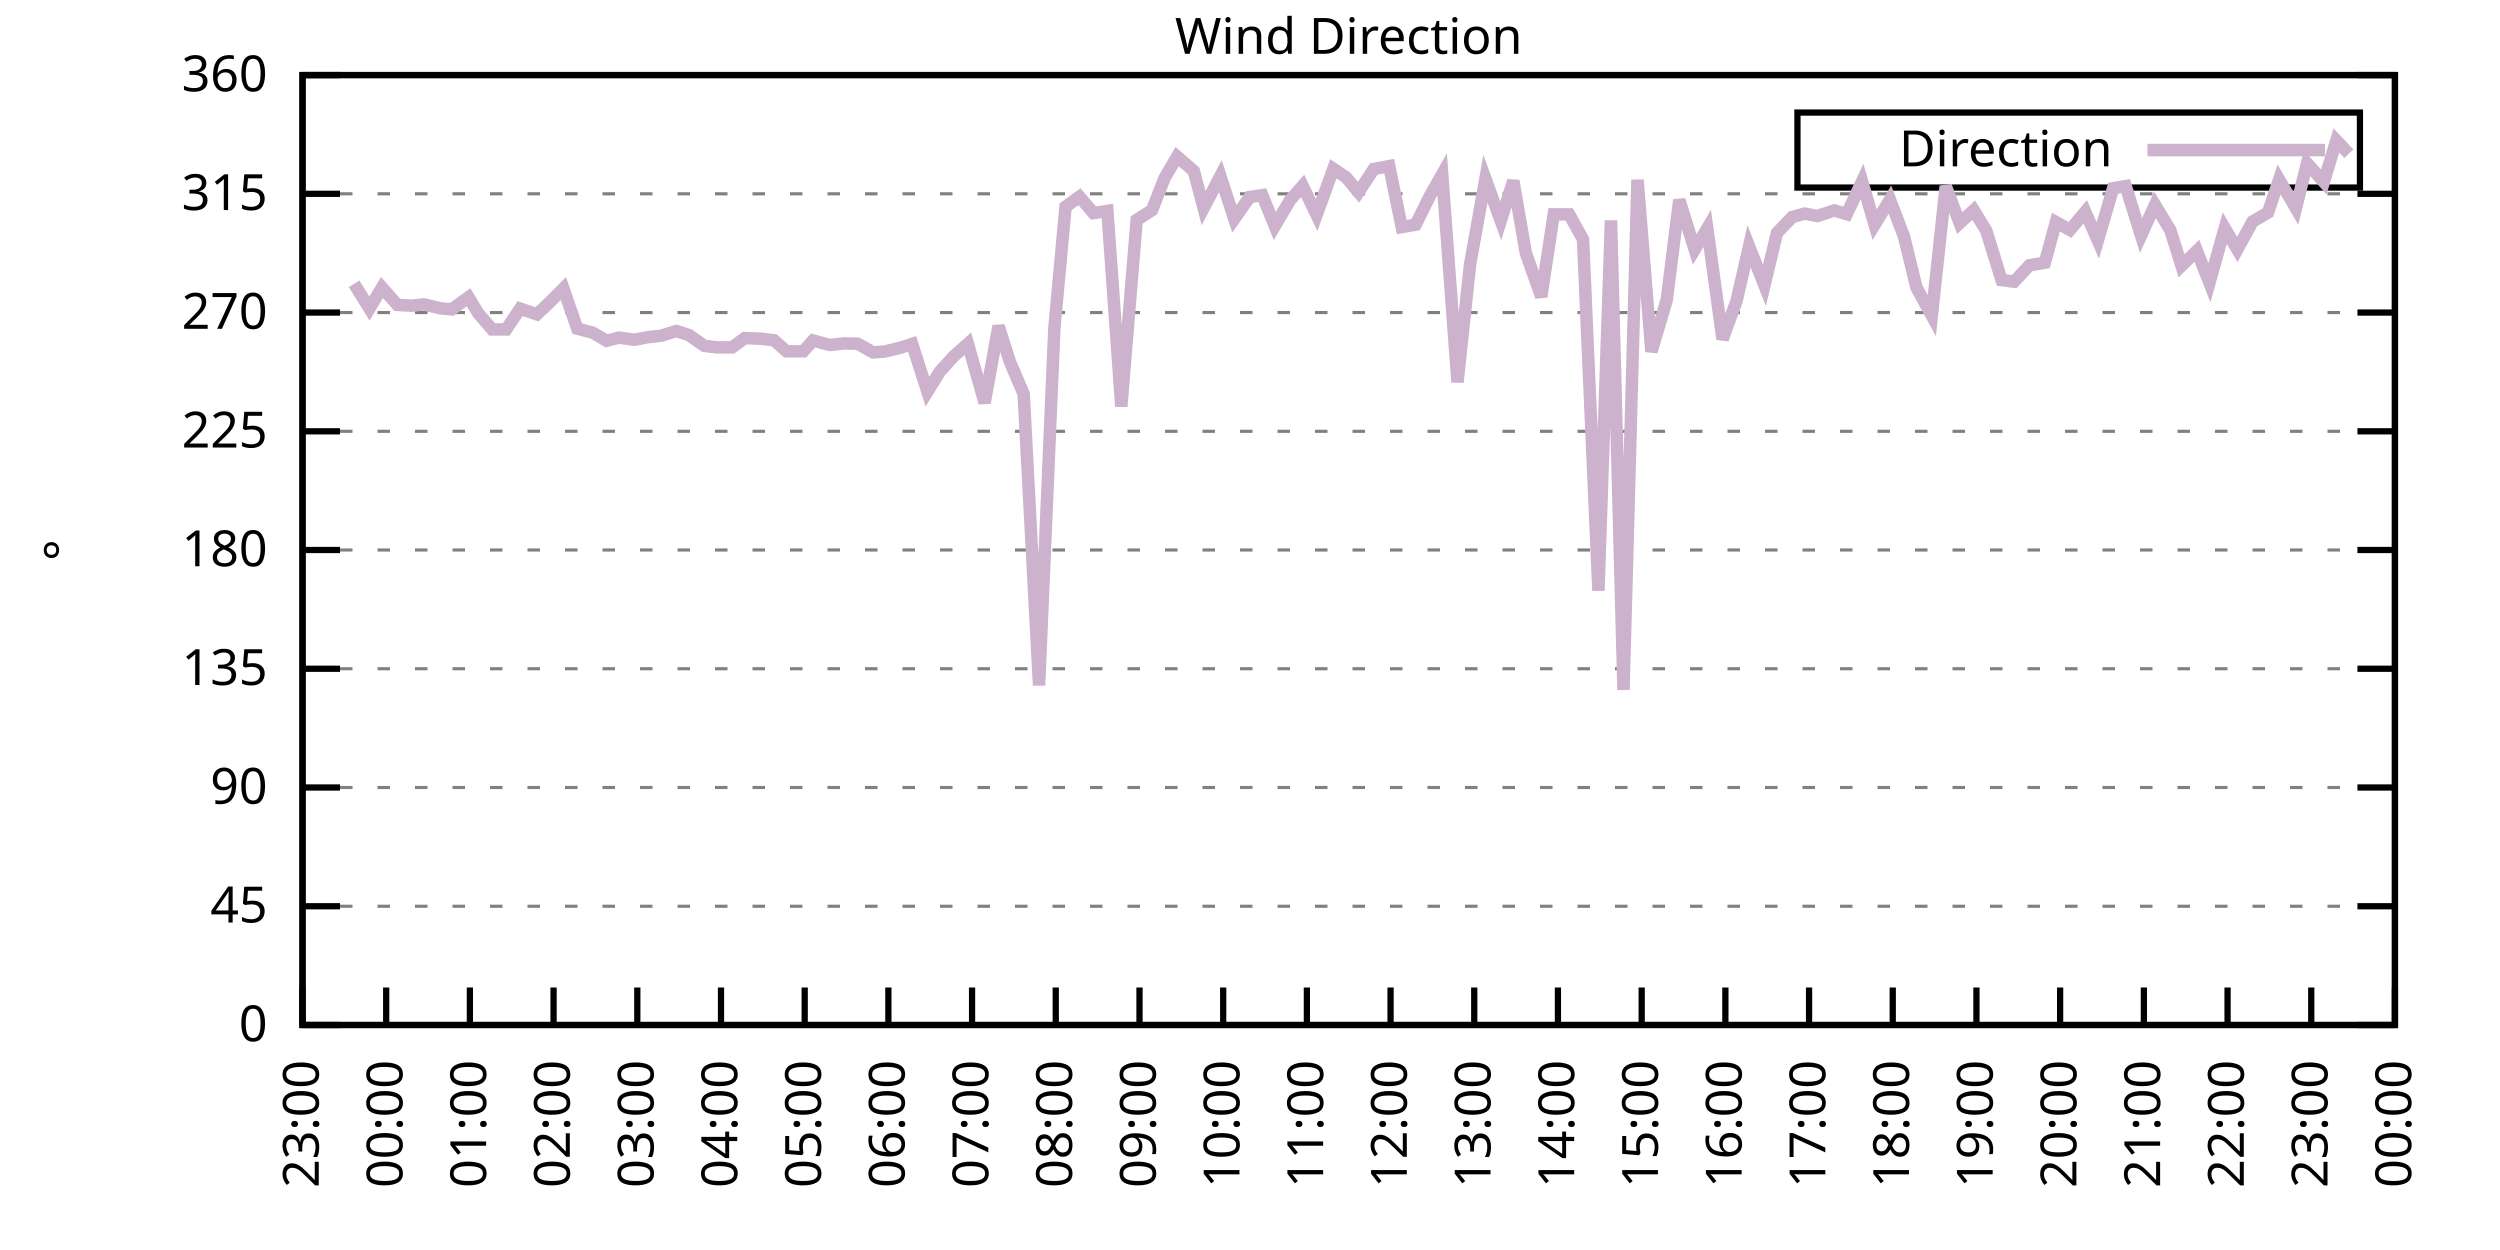
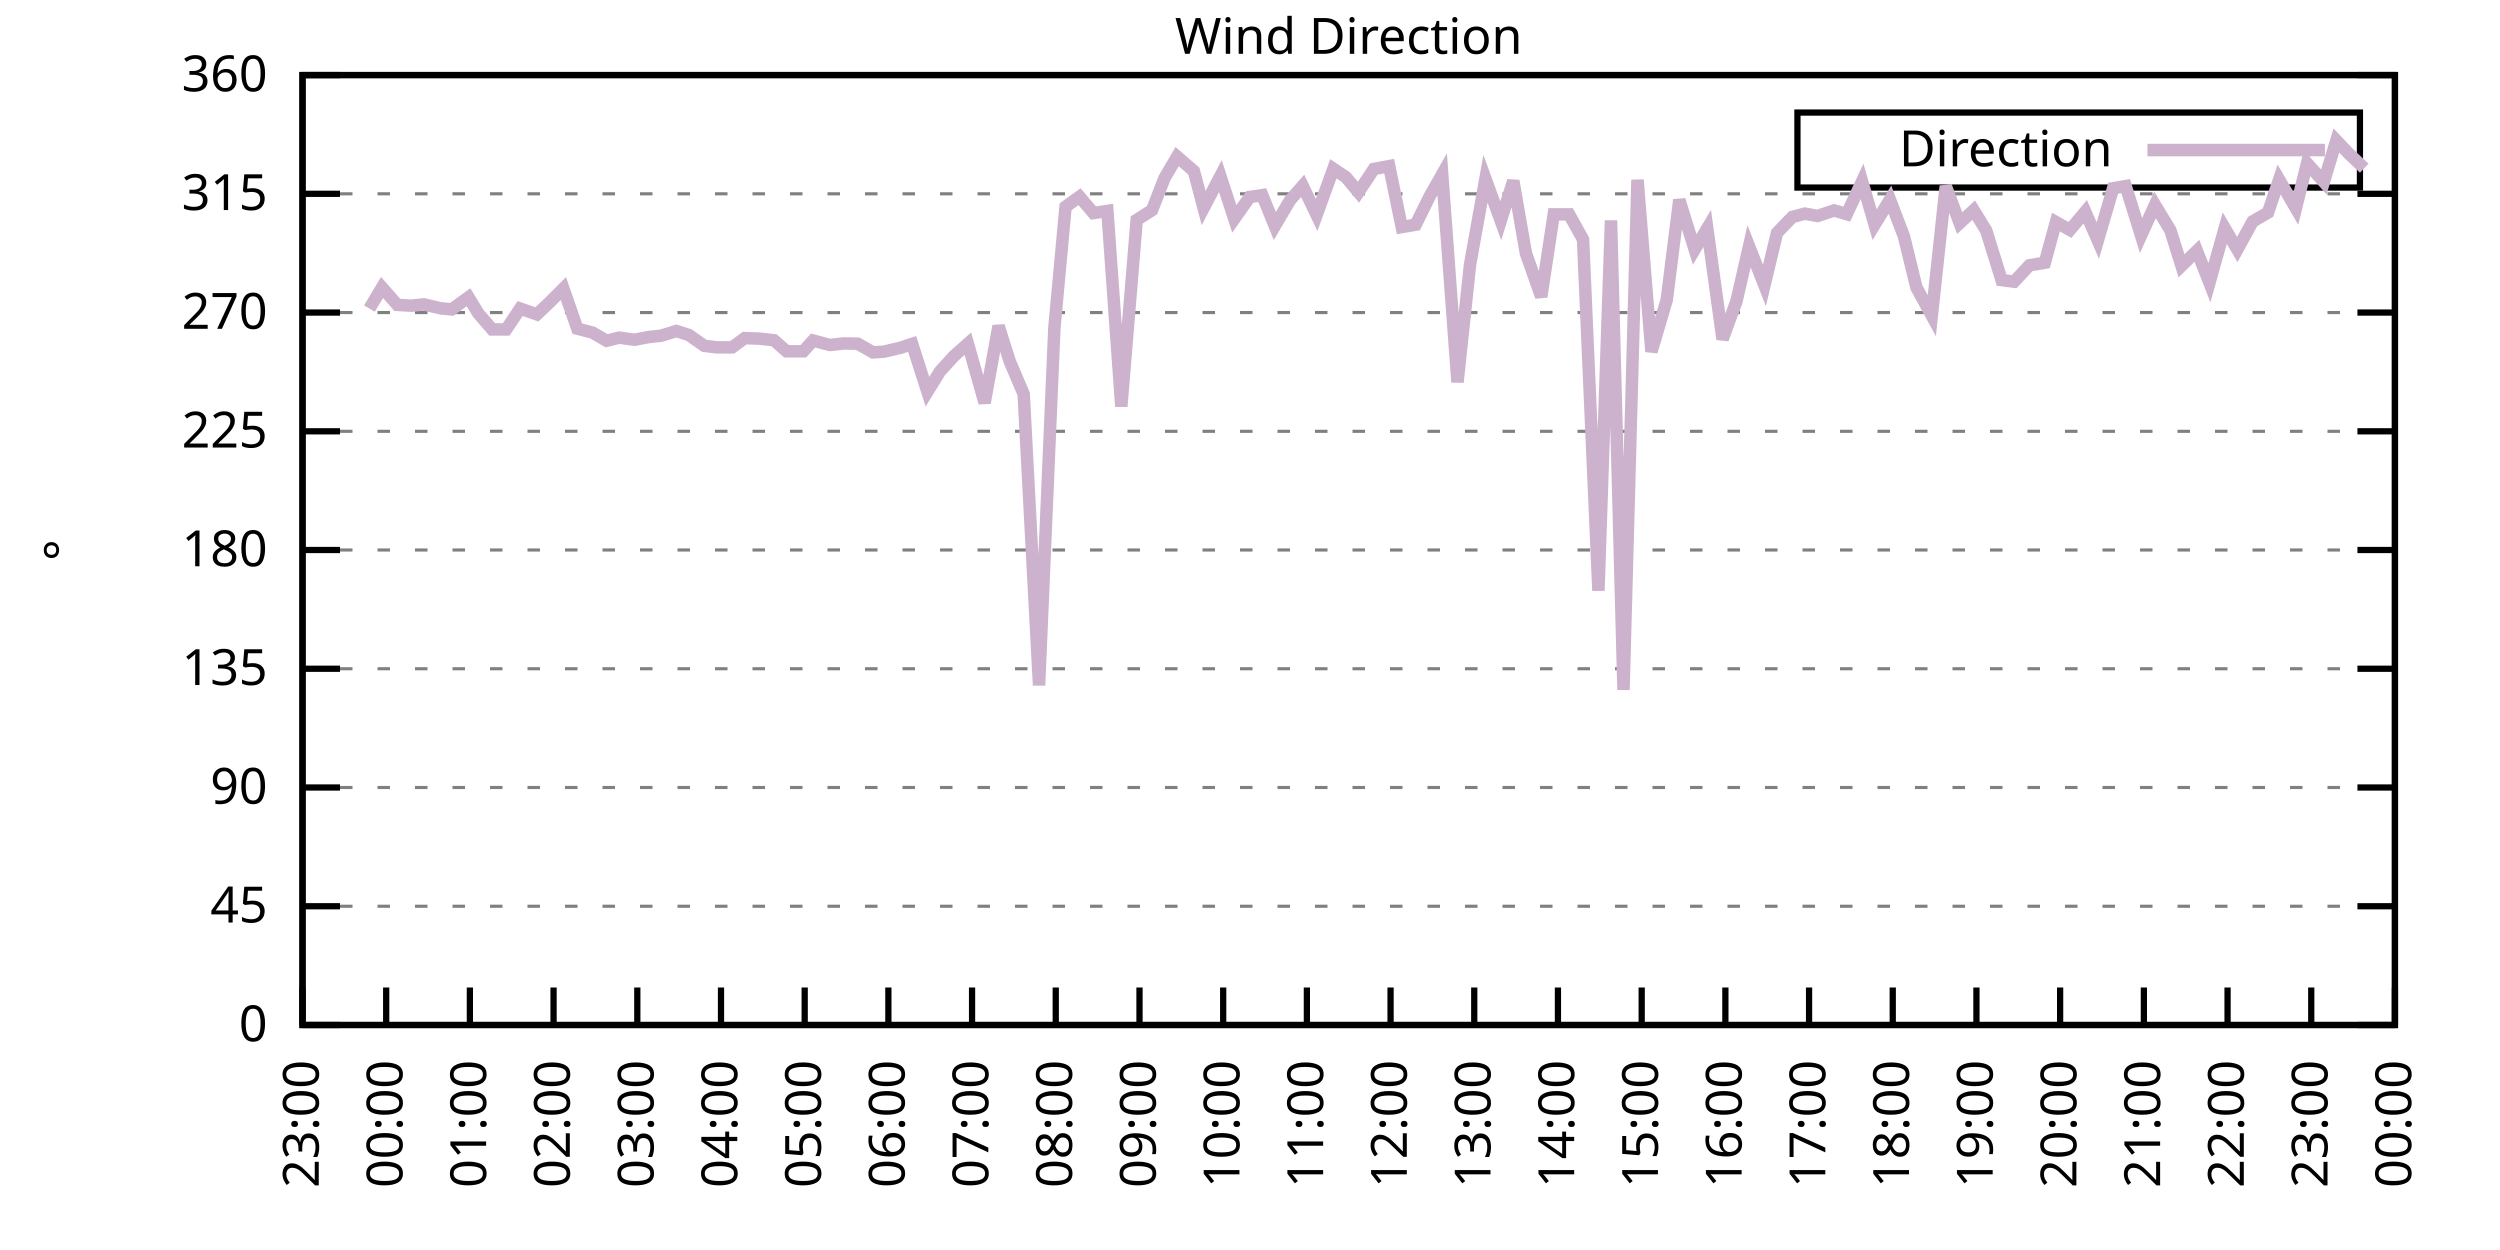
<svg xmlns="http://www.w3.org/2000/svg" xmlns:xlink="http://www.w3.org/1999/xlink" width="400" height="200" viewBox="0 0 400 200">
  <g id="gnuplot_canvas">
    <rect x="0" y="0" width="400" height="200" fill="none" />
    <defs>
      <circle id="gpDot" r="0.5" stroke-width="0.5" stroke="currentColor" />
      <path id="gpPt0" stroke-width="0.333" stroke="currentColor" d="M-1,0 h2 M0,-1 v2" />
      <path id="gpPt1" stroke-width="0.333" stroke="currentColor" d="M-1,-1 L1,1 M1,-1 L-1,1" />
      <path id="gpPt2" stroke-width="0.333" stroke="currentColor" d="M-1,0 L1,0 M0,-1 L0,1 M-1,-1 L1,1 M-1,1 L1,-1" />
      <rect id="gpPt3" stroke-width="0.333" stroke="currentColor" x="-1" y="-1" width="2" height="2" />
      <rect id="gpPt4" stroke-width="0.333" stroke="currentColor" fill="currentColor" x="-1" y="-1" width="2" height="2" />
      <circle id="gpPt5" stroke-width="0.333" stroke="currentColor" cx="0" cy="0" r="1" />
      <use xlink:href="#gpPt5" id="gpPt6" fill="currentColor" stroke="none" />
      <path id="gpPt7" stroke-width="0.333" stroke="currentColor" d="M0,-1.33 L-1.33,0.67 L1.33,0.67 z" />
      <use xlink:href="#gpPt7" id="gpPt8" fill="currentColor" stroke="none" />
      <use xlink:href="#gpPt7" id="gpPt9" stroke="currentColor" transform="rotate(180)" />
      <use xlink:href="#gpPt9" id="gpPt10" fill="currentColor" stroke="none" />
      <use xlink:href="#gpPt3" id="gpPt11" stroke="currentColor" transform="rotate(45)" />
      <use xlink:href="#gpPt11" id="gpPt12" fill="currentColor" stroke="none" />
      <path id="gpPt13" stroke-width="0.333" stroke="currentColor" d="M0,1.330 L1.265,0.411 L0.782,-1.067 L-0.782,-1.076 L-1.265,0.411 z" />
      <use xlink:href="#gpPt13" id="gpPt14" fill="currentColor" stroke="none" />
      <filter id="textbox" filterUnits="objectBoundingBox" x="0" y="0" height="1" width="1">
        <feFlood flood-color="white" flood-opacity="1" result="bgnd" />
        <feComposite in="SourceGraphic" in2="bgnd" operator="atop" />
      </filter>
      <filter id="greybox" filterUnits="objectBoundingBox" x="0" y="0" height="1" width="1">
        <feFlood flood-color="lightgrey" flood-opacity="1" result="grey" />
        <feComposite in="SourceGraphic" in2="grey" operator="atop" />
      </filter>
    </defs>
    <g fill="none" color="white" stroke="currentColor" stroke-width="1.00" stroke-linecap="butt" stroke-linejoin="miter">
</g>
    <g fill="none" color="black" stroke="currentColor" stroke-width="1.00" stroke-linecap="butt" stroke-linejoin="miter">
      <g stroke="none" shape-rendering="crispEdges">
        <polygon fill="rgb(255, 255, 255)" points="48.40,164.00 383.18,164.00 383.18,12.02 48.40,12.02 " />
      </g>
    </g>
    <g fill="none" color="black" stroke="currentColor" stroke-width="1.00" stroke-linecap="butt" stroke-linejoin="miter">
</g>
    <g fill="none" color="black" stroke="black" stroke-width="0.50" stroke-linecap="butt" stroke-linejoin="miter">
</g>
    <g fill="none" color="gray" stroke="currentColor" stroke-width="0.50" stroke-linecap="butt" stroke-linejoin="miter">
      <path stroke="gray" stroke-dasharray="2,4" class="gridline" d="M48.40,164.00 L383.19,164.00  " />
    </g>
    <g fill="none" color="gray" stroke="gray" stroke-width="1.00" stroke-linecap="butt" stroke-linejoin="miter">
</g>
    <g fill="none" color="black" stroke="currentColor" stroke-width="1.00" stroke-linecap="butt" stroke-linejoin="miter">
      <path stroke="black" d="M48.40,164.00 L54.40,164.00 M383.19,164.00 L377.19,164.00  " />
      <g transform="translate(42.80,166.60)" stroke="none" fill="black" font-family="Sans" font-size="8.00" text-anchor="end">
        <text>
          <tspan font-family="Sans"> 0</tspan>
        </text>
      </g>
    </g>
    <g fill="none" color="black" stroke="currentColor" stroke-width="1.00" stroke-linecap="butt" stroke-linejoin="miter">
</g>
    <g fill="none" color="black" stroke="black" stroke-width="0.50" stroke-linecap="butt" stroke-linejoin="miter">
</g>
    <g fill="none" color="gray" stroke="currentColor" stroke-width="0.50" stroke-linecap="butt" stroke-linejoin="miter">
      <path stroke="gray" stroke-dasharray="2,4" class="gridline" d="M48.40,145.00 L383.19,145.00  " />
    </g>
    <g fill="none" color="gray" stroke="gray" stroke-width="1.00" stroke-linecap="butt" stroke-linejoin="miter">
</g>
    <g fill="none" color="black" stroke="currentColor" stroke-width="1.00" stroke-linecap="butt" stroke-linejoin="miter">
      <path stroke="black" d="M48.40,145.00 L54.40,145.00 M383.19,145.00 L377.19,145.00  " />
      <g transform="translate(42.80,147.60)" stroke="none" fill="black" font-family="Sans" font-size="8.00" text-anchor="end">
        <text>
          <tspan font-family="Sans"> 45</tspan>
        </text>
      </g>
    </g>
    <g fill="none" color="black" stroke="currentColor" stroke-width="1.00" stroke-linecap="butt" stroke-linejoin="miter">
</g>
    <g fill="none" color="black" stroke="black" stroke-width="0.50" stroke-linecap="butt" stroke-linejoin="miter">
</g>
    <g fill="none" color="gray" stroke="currentColor" stroke-width="0.50" stroke-linecap="butt" stroke-linejoin="miter">
      <path stroke="gray" stroke-dasharray="2,4" class="gridline" d="M48.40,126.00 L383.19,126.00  " />
    </g>
    <g fill="none" color="gray" stroke="gray" stroke-width="1.00" stroke-linecap="butt" stroke-linejoin="miter">
</g>
    <g fill="none" color="black" stroke="currentColor" stroke-width="1.00" stroke-linecap="butt" stroke-linejoin="miter">
      <path stroke="black" d="M48.40,126.00 L54.40,126.00 M383.19,126.00 L377.19,126.00  " />
      <g transform="translate(42.80,128.60)" stroke="none" fill="black" font-family="Sans" font-size="8.00" text-anchor="end">
        <text>
          <tspan font-family="Sans"> 90</tspan>
        </text>
      </g>
    </g>
    <g fill="none" color="black" stroke="currentColor" stroke-width="1.00" stroke-linecap="butt" stroke-linejoin="miter">
</g>
    <g fill="none" color="black" stroke="black" stroke-width="0.50" stroke-linecap="butt" stroke-linejoin="miter">
</g>
    <g fill="none" color="gray" stroke="currentColor" stroke-width="0.50" stroke-linecap="butt" stroke-linejoin="miter">
      <path stroke="gray" stroke-dasharray="2,4" class="gridline" d="M48.40,107.00 L383.19,107.00  " />
    </g>
    <g fill="none" color="gray" stroke="gray" stroke-width="1.00" stroke-linecap="butt" stroke-linejoin="miter">
</g>
    <g fill="none" color="black" stroke="currentColor" stroke-width="1.00" stroke-linecap="butt" stroke-linejoin="miter">
      <path stroke="black" d="M48.40,107.00 L54.40,107.00 M383.19,107.00 L377.19,107.00  " />
      <g transform="translate(42.80,109.60)" stroke="none" fill="black" font-family="Sans" font-size="8.00" text-anchor="end">
        <text>
          <tspan font-family="Sans"> 135</tspan>
        </text>
      </g>
    </g>
    <g fill="none" color="black" stroke="currentColor" stroke-width="1.00" stroke-linecap="butt" stroke-linejoin="miter">
</g>
    <g fill="none" color="black" stroke="black" stroke-width="0.50" stroke-linecap="butt" stroke-linejoin="miter">
</g>
    <g fill="none" color="gray" stroke="currentColor" stroke-width="0.50" stroke-linecap="butt" stroke-linejoin="miter">
      <path stroke="gray" stroke-dasharray="2,4" class="gridline" d="M48.40,88.00 L383.19,88.00  " />
    </g>
    <g fill="none" color="gray" stroke="gray" stroke-width="1.00" stroke-linecap="butt" stroke-linejoin="miter">
</g>
    <g fill="none" color="black" stroke="currentColor" stroke-width="1.00" stroke-linecap="butt" stroke-linejoin="miter">
      <path stroke="black" d="M48.40,88.00 L54.40,88.00 M383.19,88.00 L377.19,88.00  " />
      <g transform="translate(42.80,90.60)" stroke="none" fill="black" font-family="Sans" font-size="8.00" text-anchor="end">
        <text>
          <tspan font-family="Sans"> 180</tspan>
        </text>
      </g>
    </g>
    <g fill="none" color="black" stroke="currentColor" stroke-width="1.00" stroke-linecap="butt" stroke-linejoin="miter">
</g>
    <g fill="none" color="black" stroke="black" stroke-width="0.50" stroke-linecap="butt" stroke-linejoin="miter">
</g>
    <g fill="none" color="gray" stroke="currentColor" stroke-width="0.50" stroke-linecap="butt" stroke-linejoin="miter">
      <path stroke="gray" stroke-dasharray="2,4" class="gridline" d="M48.40,69.01 L383.19,69.01  " />
    </g>
    <g fill="none" color="gray" stroke="gray" stroke-width="1.00" stroke-linecap="butt" stroke-linejoin="miter">
</g>
    <g fill="none" color="black" stroke="currentColor" stroke-width="1.00" stroke-linecap="butt" stroke-linejoin="miter">
      <path stroke="black" d="M48.40,69.01 L54.40,69.01 M383.19,69.01 L377.19,69.01  " />
      <g transform="translate(42.80,71.61)" stroke="none" fill="black" font-family="Sans" font-size="8.00" text-anchor="end">
        <text>
          <tspan font-family="Sans"> 225</tspan>
        </text>
      </g>
    </g>
    <g fill="none" color="black" stroke="currentColor" stroke-width="1.00" stroke-linecap="butt" stroke-linejoin="miter">
</g>
    <g fill="none" color="black" stroke="black" stroke-width="0.50" stroke-linecap="butt" stroke-linejoin="miter">
</g>
    <g fill="none" color="gray" stroke="currentColor" stroke-width="0.50" stroke-linecap="butt" stroke-linejoin="miter">
      <path stroke="gray" stroke-dasharray="2,4" class="gridline" d="M48.40,50.01 L383.19,50.01  " />
    </g>
    <g fill="none" color="gray" stroke="gray" stroke-width="1.00" stroke-linecap="butt" stroke-linejoin="miter">
</g>
    <g fill="none" color="black" stroke="currentColor" stroke-width="1.00" stroke-linecap="butt" stroke-linejoin="miter">
      <path stroke="black" d="M48.40,50.01 L54.40,50.01 M383.19,50.01 L377.19,50.01  " />
      <g transform="translate(42.80,52.61)" stroke="none" fill="black" font-family="Sans" font-size="8.00" text-anchor="end">
        <text>
          <tspan font-family="Sans"> 270</tspan>
        </text>
      </g>
    </g>
    <g fill="none" color="black" stroke="currentColor" stroke-width="1.00" stroke-linecap="butt" stroke-linejoin="miter">
</g>
    <g fill="none" color="black" stroke="black" stroke-width="0.50" stroke-linecap="butt" stroke-linejoin="miter">
</g>
    <g fill="none" color="gray" stroke="currentColor" stroke-width="0.50" stroke-linecap="butt" stroke-linejoin="miter">
      <path stroke="gray" stroke-dasharray="2,4" class="gridline" d="M48.40,31.01 L383.19,31.01  " />
    </g>
    <g fill="none" color="gray" stroke="gray" stroke-width="1.00" stroke-linecap="butt" stroke-linejoin="miter">
</g>
    <g fill="none" color="black" stroke="currentColor" stroke-width="1.00" stroke-linecap="butt" stroke-linejoin="miter">
      <path stroke="black" d="M48.40,31.01 L54.40,31.01 M383.19,31.01 L377.19,31.01  " />
      <g transform="translate(42.80,33.61)" stroke="none" fill="black" font-family="Sans" font-size="8.00" text-anchor="end">
        <text>
          <tspan font-family="Sans"> 315</tspan>
        </text>
      </g>
    </g>
    <g fill="none" color="black" stroke="currentColor" stroke-width="1.00" stroke-linecap="butt" stroke-linejoin="miter">
</g>
    <g fill="none" color="black" stroke="black" stroke-width="0.50" stroke-linecap="butt" stroke-linejoin="miter">
</g>
    <g fill="none" color="gray" stroke="currentColor" stroke-width="0.50" stroke-linecap="butt" stroke-linejoin="miter">
      <path stroke="gray" stroke-dasharray="2,4" class="gridline" d="M48.40,12.01 L383.19,12.01  " />
    </g>
    <g fill="none" color="gray" stroke="gray" stroke-width="1.00" stroke-linecap="butt" stroke-linejoin="miter">
</g>
    <g fill="none" color="black" stroke="currentColor" stroke-width="1.00" stroke-linecap="butt" stroke-linejoin="miter">
      <path stroke="black" d="M48.40,12.01 L54.40,12.01 M383.19,12.01 L377.19,12.01  " />
      <g transform="translate(42.80,14.61)" stroke="none" fill="black" font-family="Sans" font-size="8.00" text-anchor="end">
        <text>
          <tspan font-family="Sans"> 360</tspan>
        </text>
      </g>
    </g>
    <g fill="none" color="black" stroke="currentColor" stroke-width="1.00" stroke-linecap="butt" stroke-linejoin="miter">
      <path stroke="black" d="M48.40,164.00 L48.40,158.00  " />
      <g transform="translate(51.00,169.60) rotate(270.00)" stroke="none" fill="black" font-family="Sans" font-size="8.00" text-anchor="end">
        <text>
          <tspan font-family="Sans">23:00</tspan>
        </text>
      </g>
    </g>
    <g fill="none" color="black" stroke="currentColor" stroke-width="1.00" stroke-linecap="butt" stroke-linejoin="miter">
      <path stroke="black" d="M61.79,164.00 L61.79,158.00  " />
      <g transform="translate(64.39,169.60) rotate(270.00)" stroke="none" fill="black" font-family="Sans" font-size="8.00" text-anchor="end">
        <text>
          <tspan font-family="Sans">00:00</tspan>
        </text>
      </g>
    </g>
    <g fill="none" color="black" stroke="currentColor" stroke-width="1.00" stroke-linecap="butt" stroke-linejoin="miter">
      <path stroke="black" d="M75.18,164.00 L75.18,158.00  " />
      <g transform="translate(77.78,169.60) rotate(270.00)" stroke="none" fill="black" font-family="Sans" font-size="8.00" text-anchor="end">
        <text>
          <tspan font-family="Sans">01:00</tspan>
        </text>
      </g>
    </g>
    <g fill="none" color="black" stroke="currentColor" stroke-width="1.00" stroke-linecap="butt" stroke-linejoin="miter">
      <path stroke="black" d="M88.57,164.00 L88.57,158.00  " />
      <g transform="translate(91.17,169.60) rotate(270.00)" stroke="none" fill="black" font-family="Sans" font-size="8.00" text-anchor="end">
        <text>
          <tspan font-family="Sans">02:00</tspan>
        </text>
      </g>
    </g>
    <g fill="none" color="black" stroke="currentColor" stroke-width="1.00" stroke-linecap="butt" stroke-linejoin="miter">
      <path stroke="black" d="M101.97,164.00 L101.97,158.00  " />
      <g transform="translate(104.57,169.60) rotate(270.00)" stroke="none" fill="black" font-family="Sans" font-size="8.00" text-anchor="end">
        <text>
          <tspan font-family="Sans">03:00</tspan>
        </text>
      </g>
    </g>
    <g fill="none" color="black" stroke="currentColor" stroke-width="1.00" stroke-linecap="butt" stroke-linejoin="miter">
      <path stroke="black" d="M115.36,164.00 L115.36,158.00  " />
      <g transform="translate(117.96,169.60) rotate(270.00)" stroke="none" fill="black" font-family="Sans" font-size="8.00" text-anchor="end">
        <text>
          <tspan font-family="Sans">04:00</tspan>
        </text>
      </g>
    </g>
    <g fill="none" color="black" stroke="currentColor" stroke-width="1.00" stroke-linecap="butt" stroke-linejoin="miter">
      <path stroke="black" d="M128.75,164.00 L128.75,158.00  " />
      <g transform="translate(131.35,169.60) rotate(270.00)" stroke="none" fill="black" font-family="Sans" font-size="8.00" text-anchor="end">
        <text>
          <tspan font-family="Sans">05:00</tspan>
        </text>
      </g>
    </g>
    <g fill="none" color="black" stroke="currentColor" stroke-width="1.00" stroke-linecap="butt" stroke-linejoin="miter">
      <path stroke="black" d="M142.14,164.00 L142.14,158.00  " />
      <g transform="translate(144.74,169.60) rotate(270.00)" stroke="none" fill="black" font-family="Sans" font-size="8.00" text-anchor="end">
        <text>
          <tspan font-family="Sans">06:00</tspan>
        </text>
      </g>
    </g>
    <g fill="none" color="black" stroke="currentColor" stroke-width="1.00" stroke-linecap="butt" stroke-linejoin="miter">
      <path stroke="black" d="M155.53,164.00 L155.53,158.00  " />
      <g transform="translate(158.13,169.60) rotate(270.00)" stroke="none" fill="black" font-family="Sans" font-size="8.00" text-anchor="end">
        <text>
          <tspan font-family="Sans">07:00</tspan>
        </text>
      </g>
    </g>
    <g fill="none" color="black" stroke="currentColor" stroke-width="1.00" stroke-linecap="butt" stroke-linejoin="miter">
      <path stroke="black" d="M168.92,164.00 L168.92,158.00  " />
      <g transform="translate(171.52,169.60) rotate(270.00)" stroke="none" fill="black" font-family="Sans" font-size="8.00" text-anchor="end">
        <text>
          <tspan font-family="Sans">08:00</tspan>
        </text>
      </g>
    </g>
    <g fill="none" color="black" stroke="currentColor" stroke-width="1.00" stroke-linecap="butt" stroke-linejoin="miter">
      <path stroke="black" d="M182.32,164.00 L182.32,158.00  " />
      <g transform="translate(184.92,169.60) rotate(270.00)" stroke="none" fill="black" font-family="Sans" font-size="8.00" text-anchor="end">
        <text>
          <tspan font-family="Sans">09:00</tspan>
        </text>
      </g>
    </g>
    <g fill="none" color="black" stroke="currentColor" stroke-width="1.00" stroke-linecap="butt" stroke-linejoin="miter">
      <path stroke="black" d="M195.71,164.00 L195.71,158.00  " />
      <g transform="translate(198.31,169.60) rotate(270.00)" stroke="none" fill="black" font-family="Sans" font-size="8.00" text-anchor="end">
        <text>
          <tspan font-family="Sans">10:00</tspan>
        </text>
      </g>
    </g>
    <g fill="none" color="black" stroke="currentColor" stroke-width="1.00" stroke-linecap="butt" stroke-linejoin="miter">
      <path stroke="black" d="M209.10,164.00 L209.10,158.00  " />
      <g transform="translate(211.70,169.60) rotate(270.00)" stroke="none" fill="black" font-family="Sans" font-size="8.00" text-anchor="end">
        <text>
          <tspan font-family="Sans">11:00</tspan>
        </text>
      </g>
    </g>
    <g fill="none" color="black" stroke="currentColor" stroke-width="1.00" stroke-linecap="butt" stroke-linejoin="miter">
      <path stroke="black" d="M222.49,164.00 L222.49,158.00  " />
      <g transform="translate(225.09,169.60) rotate(270.00)" stroke="none" fill="black" font-family="Sans" font-size="8.00" text-anchor="end">
        <text>
          <tspan font-family="Sans">12:00</tspan>
        </text>
      </g>
    </g>
    <g fill="none" color="black" stroke="currentColor" stroke-width="1.00" stroke-linecap="butt" stroke-linejoin="miter">
      <path stroke="black" d="M235.88,164.00 L235.88,158.00  " />
      <g transform="translate(238.48,169.60) rotate(270.00)" stroke="none" fill="black" font-family="Sans" font-size="8.00" text-anchor="end">
        <text>
          <tspan font-family="Sans">13:00</tspan>
        </text>
      </g>
    </g>
    <g fill="none" color="black" stroke="currentColor" stroke-width="1.00" stroke-linecap="butt" stroke-linejoin="miter">
      <path stroke="black" d="M249.27,164.00 L249.27,158.00  " />
      <g transform="translate(251.87,169.60) rotate(270.00)" stroke="none" fill="black" font-family="Sans" font-size="8.00" text-anchor="end">
        <text>
          <tspan font-family="Sans">14:00</tspan>
        </text>
      </g>
    </g>
    <g fill="none" color="black" stroke="currentColor" stroke-width="1.00" stroke-linecap="butt" stroke-linejoin="miter">
      <path stroke="black" d="M262.67,164.00 L262.67,158.00  " />
      <g transform="translate(265.27,169.60) rotate(270.00)" stroke="none" fill="black" font-family="Sans" font-size="8.00" text-anchor="end">
        <text>
          <tspan font-family="Sans">15:00</tspan>
        </text>
      </g>
    </g>
    <g fill="none" color="black" stroke="currentColor" stroke-width="1.00" stroke-linecap="butt" stroke-linejoin="miter">
      <path stroke="black" d="M276.06,164.00 L276.06,158.00  " />
      <g transform="translate(278.66,169.60) rotate(270.00)" stroke="none" fill="black" font-family="Sans" font-size="8.00" text-anchor="end">
        <text>
          <tspan font-family="Sans">16:00</tspan>
        </text>
      </g>
    </g>
    <g fill="none" color="black" stroke="currentColor" stroke-width="1.00" stroke-linecap="butt" stroke-linejoin="miter">
      <path stroke="black" d="M289.45,164.00 L289.45,158.00  " />
      <g transform="translate(292.05,169.60) rotate(270.00)" stroke="none" fill="black" font-family="Sans" font-size="8.00" text-anchor="end">
        <text>
          <tspan font-family="Sans">17:00</tspan>
        </text>
      </g>
    </g>
    <g fill="none" color="black" stroke="currentColor" stroke-width="1.00" stroke-linecap="butt" stroke-linejoin="miter">
      <path stroke="black" d="M302.84,164.00 L302.84,158.00  " />
      <g transform="translate(305.44,169.60) rotate(270.00)" stroke="none" fill="black" font-family="Sans" font-size="8.00" text-anchor="end">
        <text>
          <tspan font-family="Sans">18:00</tspan>
        </text>
      </g>
    </g>
    <g fill="none" color="black" stroke="currentColor" stroke-width="1.00" stroke-linecap="butt" stroke-linejoin="miter">
      <path stroke="black" d="M316.23,164.00 L316.23,158.00  " />
      <g transform="translate(318.83,169.60) rotate(270.00)" stroke="none" fill="black" font-family="Sans" font-size="8.00" text-anchor="end">
        <text>
          <tspan font-family="Sans">19:00</tspan>
        </text>
      </g>
    </g>
    <g fill="none" color="black" stroke="currentColor" stroke-width="1.00" stroke-linecap="butt" stroke-linejoin="miter">
      <path stroke="black" d="M329.62,164.00 L329.62,158.00  " />
      <g transform="translate(332.22,169.60) rotate(270.00)" stroke="none" fill="black" font-family="Sans" font-size="8.00" text-anchor="end">
        <text>
          <tspan font-family="Sans">20:00</tspan>
        </text>
      </g>
    </g>
    <g fill="none" color="black" stroke="currentColor" stroke-width="1.00" stroke-linecap="butt" stroke-linejoin="miter">
      <path stroke="black" d="M343.02,164.00 L343.02,158.00  " />
      <g transform="translate(345.62,169.60) rotate(270.00)" stroke="none" fill="black" font-family="Sans" font-size="8.00" text-anchor="end">
        <text>
          <tspan font-family="Sans">21:00</tspan>
        </text>
      </g>
    </g>
    <g fill="none" color="black" stroke="currentColor" stroke-width="1.00" stroke-linecap="butt" stroke-linejoin="miter">
      <path stroke="black" d="M356.41,164.00 L356.41,158.00  " />
      <g transform="translate(359.01,169.60) rotate(270.00)" stroke="none" fill="black" font-family="Sans" font-size="8.00" text-anchor="end">
        <text>
          <tspan font-family="Sans">22:00</tspan>
        </text>
      </g>
    </g>
    <g fill="none" color="black" stroke="currentColor" stroke-width="1.00" stroke-linecap="butt" stroke-linejoin="miter">
      <path stroke="black" d="M369.80,164.00 L369.80,158.00  " />
      <g transform="translate(372.40,169.60) rotate(270.00)" stroke="none" fill="black" font-family="Sans" font-size="8.00" text-anchor="end">
        <text>
          <tspan font-family="Sans">23:00</tspan>
        </text>
      </g>
    </g>
    <g fill="none" color="black" stroke="currentColor" stroke-width="1.00" stroke-linecap="butt" stroke-linejoin="miter">
      <path stroke="black" d="M383.19,164.00 L383.19,158.00  " />
      <g transform="translate(385.79,169.60) rotate(270.00)" stroke="none" fill="black" font-family="Sans" font-size="8.00" text-anchor="end">
        <text>
          <tspan font-family="Sans">00:00</tspan>
        </text>
      </g>
    </g>
    <g fill="none" color="black" stroke="currentColor" stroke-width="1.00" stroke-linecap="butt" stroke-linejoin="miter">
</g>
    <g fill="none" color="black" stroke="currentColor" stroke-width="1.00" stroke-linecap="butt" stroke-linejoin="miter">
      <path stroke="black" d="M48.40,12.01 L48.40,164.00 L383.19,164.00 L383.19,12.01 L48.40,12.01 Z  " />
    </g>
    <g fill="none" color="black" stroke="currentColor" stroke-width="1.00" stroke-linecap="butt" stroke-linejoin="miter">
</g>
    <g fill="none" color="black" stroke="currentColor" stroke-width="1.00" stroke-linecap="butt" stroke-linejoin="miter">
      <path stroke="black" d="M287.59,30.01 L287.59,18.01 L377.59,18.01 L377.59,30.01 L287.59,30.01 Z  " />
    </g>
    <g id="Wind_direction_plot_1">
      <g fill="none" color="white" stroke="black" stroke-width="2.00" stroke-linecap="butt" stroke-linejoin="miter">
</g>
      <g fill="none" color="black" stroke="currentColor" stroke-width="2.00" stroke-linecap="butt" stroke-linejoin="miter">
        <g transform="translate(337.99,26.61)" stroke="none" fill="black" font-family="Sans" font-size="8.00" text-anchor="end">
          <text>
            <tspan font-family="Sans">Direction</tspan>
          </text>
        </g>
      </g>
      <g fill="none" color="black" stroke="currentColor" stroke-width="2.00" stroke-linecap="butt" stroke-linejoin="miter">
-         <path stroke="rgb(204, 178, 204)" d="M343.59,24.01 L371.99,24.01 M56.66,45.41 L59.11,49.37 L61.12,46.00 L63.58,48.78 L65.81,48.91 L67.82,48.70   L70.50,49.33 L72.28,49.50 L74.96,47.56 L76.52,50.13 L78.75,52.71 L80.99,52.71 L83.22,49.37 L85.90,50.30   L87.91,48.40 L90.14,46.17 L92.37,52.58 L94.82,53.22 L97.06,54.52 L99.06,54.02 L101.52,54.36 L103.75,53.93   L105.76,53.72 L108.22,52.96 L110.22,53.60 L112.68,55.33 L114.69,55.58 L117.14,55.58 L119.15,54.10 L121.61,54.19   L123.84,54.44 L125.85,56.21 L128.53,56.21 L130.09,54.48 L132.77,55.20 L135.00,54.95 L137.23,54.99 L139.69,56.38   L141.47,56.26 L144.15,55.62 L145.94,55.03 L148.39,62.67 L150.40,59.42 L152.63,56.97 L154.86,54.99 L157.54,64.45   L159.77,52.16 L161.56,57.82 L163.79,63.05 L166.25,109.66 L168.70,52.46 L170.49,33.08 L172.72,31.47 L174.95,34.09   L177.18,33.75 L179.41,65.04 L181.87,35.19 L184.32,33.63 L186.33,28.48 L188.34,25.06 L191.02,27.38 L192.58,33.29   L195.26,28.18 L197.49,35.02 L199.95,31.52 L201.96,31.22 L203.97,36.16 L206.42,32.02 L208.43,29.74 L210.66,34.39   L213.34,27.00 L215.35,28.35 L217.36,30.76 L219.81,27.04 L222.27,26.58 L224.28,36.33 L226.51,35.95 L228.74,31.43   L230.75,27.88 L233.20,61.15 L235.21,42.32 L237.67,28.60 L240.12,35.32 L242.13,28.94 L244.14,40.51 L246.60,47.47   L248.60,34.30 L251.06,34.30 L253.29,38.31 L255.75,94.51 L257.76,35.27 L259.76,110.38 L262.00,28.77 L264.23,56.26   L266.68,47.98 L268.69,31.98 L271.15,39.92 L273.16,36.54 L275.61,54.27 L277.84,48.19 L279.85,39.41 L282.31,45.66   L284.32,37.26 L286.77,34.72 L288.78,34.18 L290.79,34.56 L293.47,33.67 L295.48,34.26 L297.93,29.02 L299.94,35.95   L302.39,31.94 L304.63,37.81 L306.63,46.00 L309.09,50.51 L311.32,29.78 L313.55,35.70 L315.79,33.63 L317.79,36.88   L320.25,44.81 L322.26,45.07 L324.71,42.45 L327.17,42.03 L328.95,35.53 L331.19,36.79 L333.64,33.88 L335.65,38.48   L338.10,30.12 L340.11,29.78 L342.57,37.68 L344.80,32.78 L347.26,36.84 L349.04,42.53 L351.50,40.13 L353.51,45.24   L355.96,36.50 L357.97,39.92 L360.42,35.44 L362.88,34.01 L364.66,28.73 L367.34,33.33 L369.13,26.11 L371.81,29.11   L373.82,22.48 L375.82,24.59  " />
+         <path stroke="rgb(204, 178, 204)" d="M343.59,24.01 L371.99,24.01 M59.11,49.37 L61.12,46.00 L63.58,48.78 L65.81,48.91 L67.82,48.70 L70.50,49.33   L72.28,49.50 L74.96,47.56 L76.52,50.13 L78.75,52.71 L80.99,52.71 L83.22,49.37 L85.90,50.30 L87.91,48.40   L90.14,46.17 L92.37,52.58 L94.82,53.22 L97.06,54.52 L99.06,54.02 L101.52,54.36 L103.75,53.93 L105.76,53.72   L108.22,52.96 L110.22,53.60 L112.68,55.33 L114.69,55.58 L117.14,55.58 L119.15,54.10 L121.61,54.19 L123.84,54.44   L125.85,56.21 L128.53,56.21 L130.09,54.48 L132.77,55.20 L135.00,54.95 L137.23,54.99 L139.69,56.38 L141.47,56.26   L144.15,55.62 L145.94,55.03 L148.39,62.67 L150.40,59.42 L152.63,56.97 L154.86,54.99 L157.54,64.45 L159.77,52.16   L161.56,57.82 L163.79,63.05 L166.25,109.66 L168.70,52.46 L170.49,33.08 L172.72,31.47 L174.95,34.09 L177.18,33.75   L179.41,65.04 L181.87,35.19 L184.32,33.63 L186.33,28.48 L188.34,25.06 L191.02,27.38 L192.58,33.29 L195.26,28.18   L197.49,35.02 L199.95,31.52 L201.96,31.22 L203.97,36.16 L206.42,32.02 L208.43,29.74 L210.66,34.39 L213.34,27.00   L215.35,28.35 L217.36,30.76 L219.81,27.04 L222.27,26.58 L224.28,36.33 L226.51,35.95 L228.74,31.43 L230.75,27.88   L233.20,61.15 L235.21,42.32 L237.67,28.60 L240.12,35.32 L242.13,28.94 L244.14,40.51 L246.60,47.47 L248.60,34.30   L251.06,34.30 L253.29,38.31 L255.75,94.51 L257.76,35.27 L259.76,110.38 L262.00,28.77 L264.23,56.26 L266.68,47.98   L268.69,31.98 L271.15,39.92 L273.16,36.54 L275.61,54.27 L277.84,48.19 L279.85,39.41 L282.31,45.66 L284.32,37.26   L286.77,34.72 L288.78,34.18 L290.79,34.56 L293.47,33.67 L295.48,34.26 L297.93,29.02 L299.94,35.95 L302.39,31.94   L304.63,37.81 L306.63,46.00 L309.09,50.51 L311.32,29.78 L313.55,35.70 L315.79,33.63 L317.79,36.88 L320.25,44.81   L322.26,45.07 L324.71,42.45 L327.17,42.03 L328.95,35.53 L331.19,36.79 L333.64,33.88 L335.65,38.48 L338.10,30.12   L340.11,29.78 L342.57,37.68 L344.80,32.78 L347.26,36.84 L349.04,42.53 L351.50,40.13 L353.51,45.24 L355.96,36.50   L357.97,39.92 L360.42,35.44 L362.88,34.01 L364.66,28.73 L367.34,33.33 L369.13,26.11 L371.81,29.11 L373.82,22.48   L375.82,24.59 L378.28,26.91  " />
      </g>
    </g>
    <g fill="none" color="black" stroke="currentColor" stroke-width="2.00" stroke-linecap="butt" stroke-linejoin="miter">
</g>
    <g fill="none" color="black" stroke="black" stroke-width="1.00" stroke-linecap="butt" stroke-linejoin="miter">
</g>
    <g fill="none" color="black" stroke="currentColor" stroke-width="1.00" stroke-linecap="butt" stroke-linejoin="miter">
      <path stroke="black" d="M48.40,12.01 L48.40,164.00 L383.19,164.00 L383.19,12.01 L48.40,12.01 Z  " />
      <g transform="translate(12.80,88.01) rotate(270.00)" stroke="none" fill="black" font-family="Sans" font-size="8.00" text-anchor="middle">
        <text>
          <tspan font-family="Sans">°</tspan>
        </text>
      </g>
    </g>
    <g fill="none" color="black" stroke="currentColor" stroke-width="1.00" stroke-linecap="butt" stroke-linejoin="miter">
</g>
    <g fill="none" color="black" stroke="currentColor" stroke-width="1.00" stroke-linecap="butt" stroke-linejoin="miter">
      <g transform="translate(215.79,8.61)" stroke="none" fill="black" font-family="Sans" font-size="8.00" text-anchor="middle">
        <text>
          <tspan font-family="Sans">Wind Direction</tspan>
        </text>
      </g>
    </g>
    <g fill="none" color="black" stroke="currentColor" stroke-width="1.00" stroke-linecap="butt" stroke-linejoin="miter">
</g>
  </g>
</svg>
